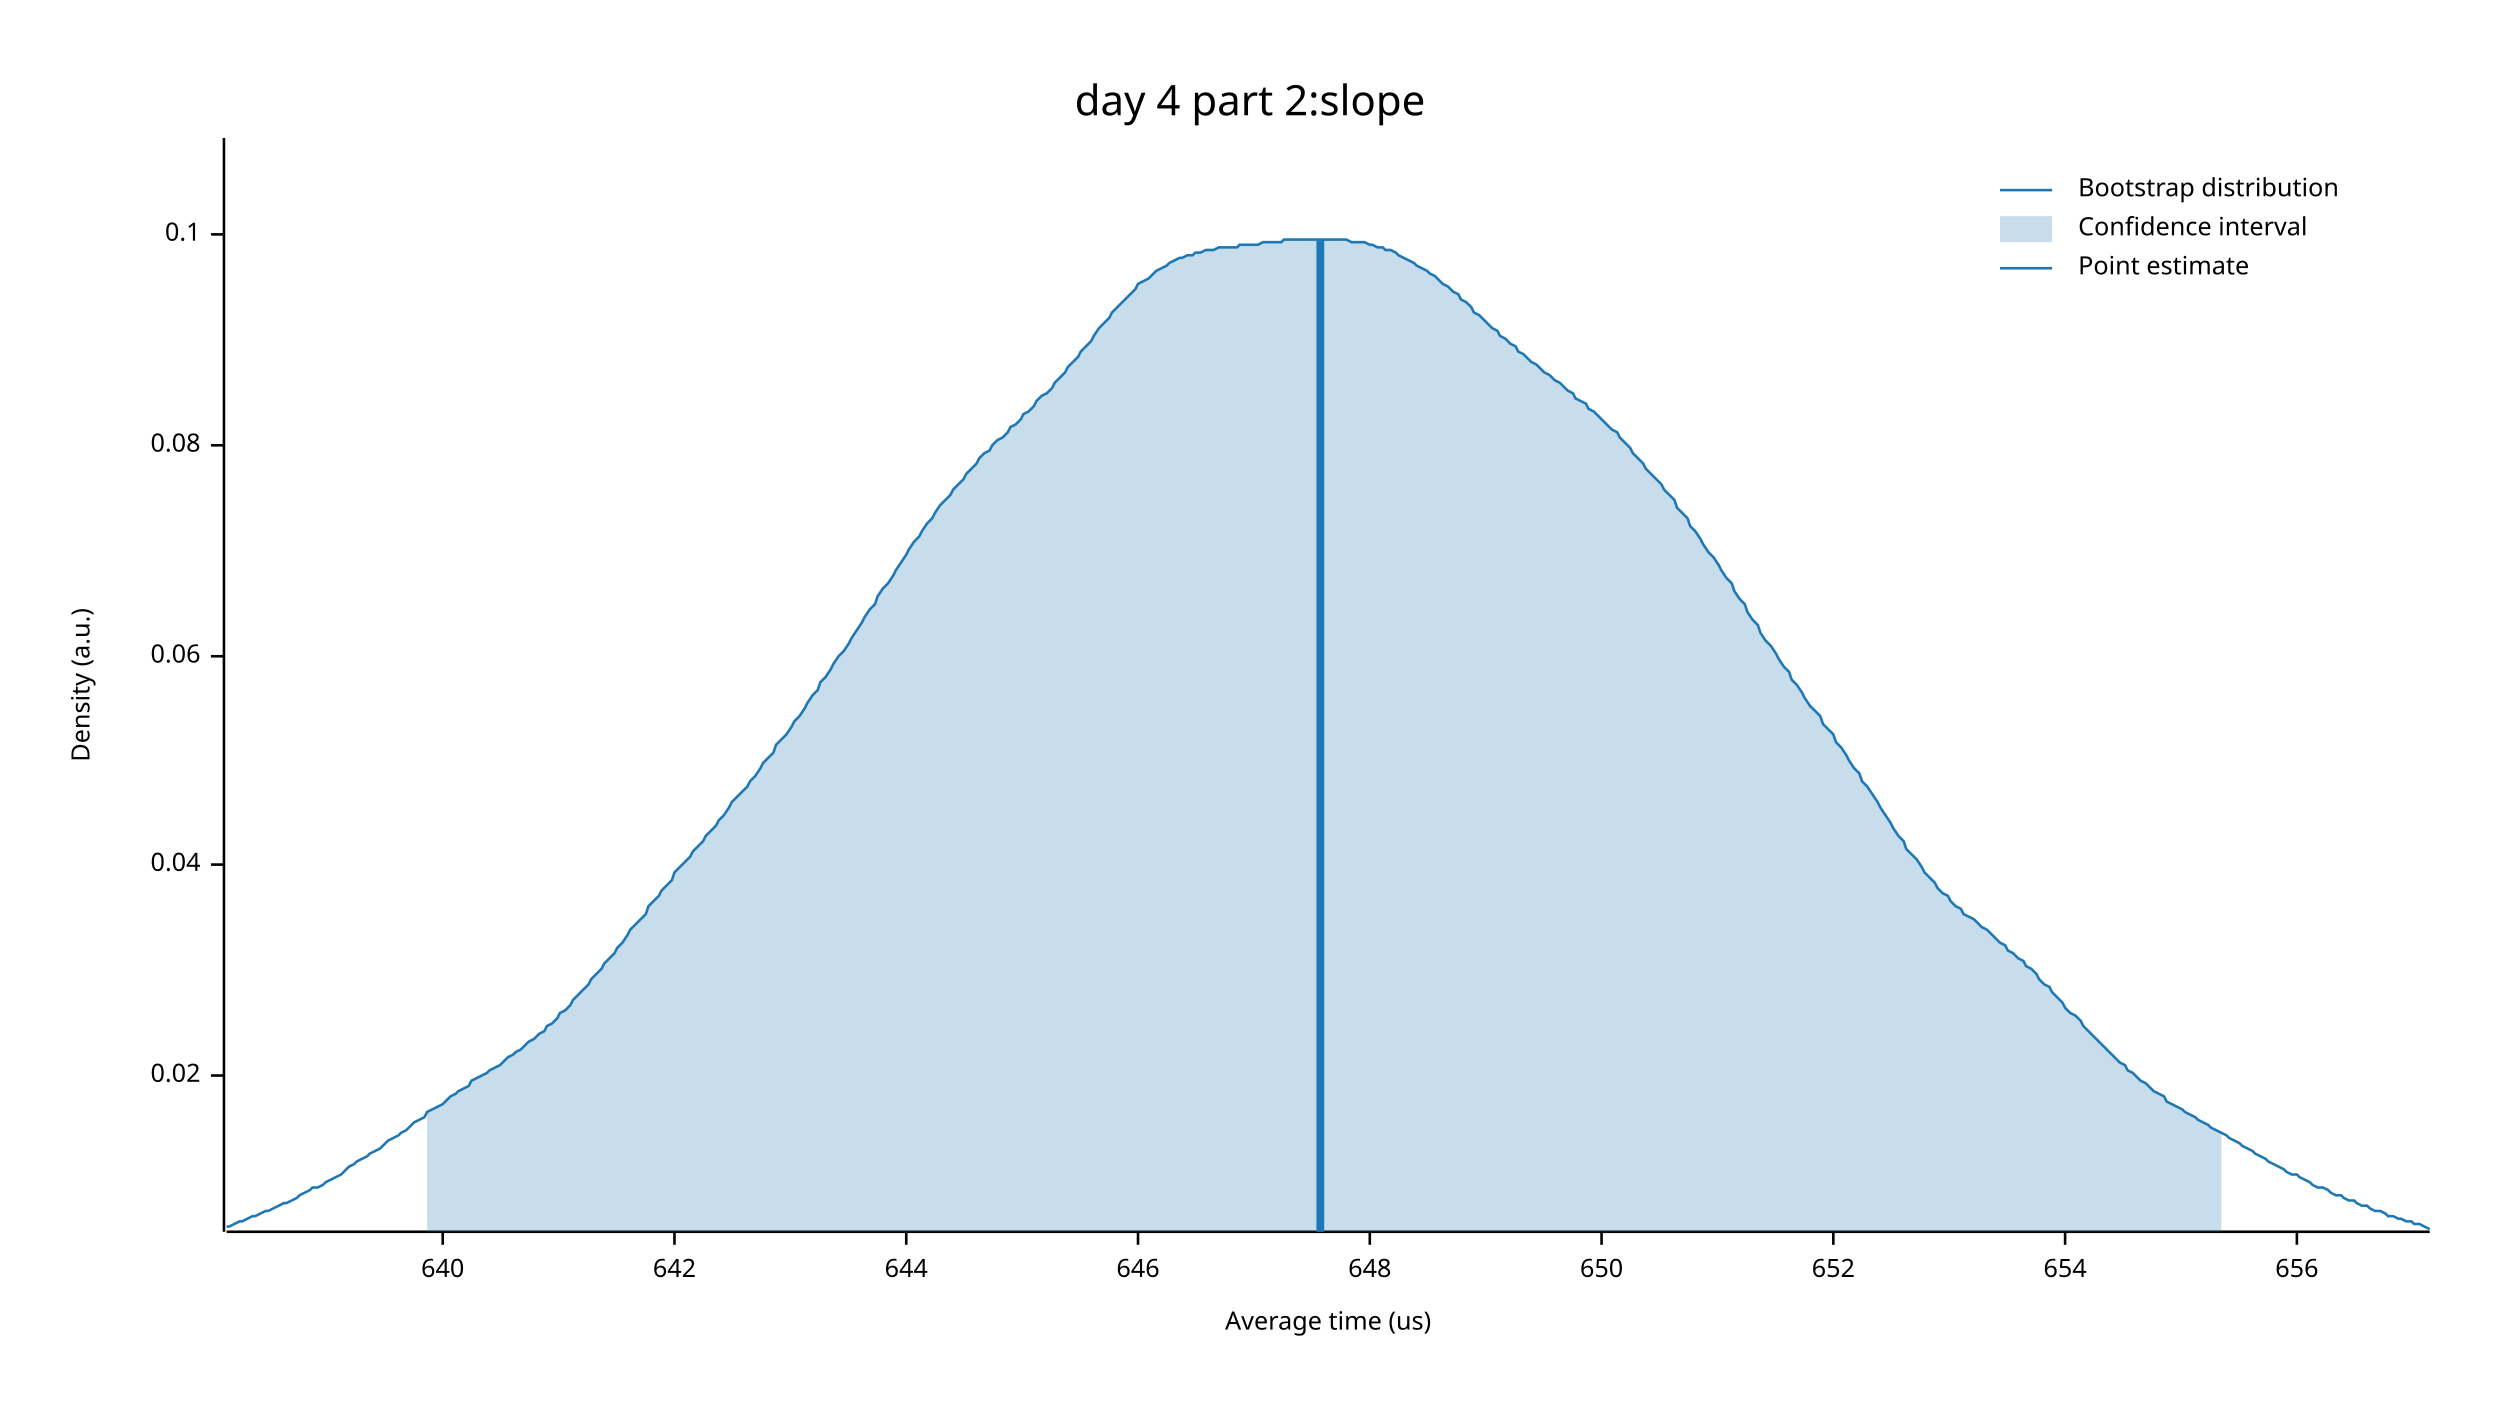
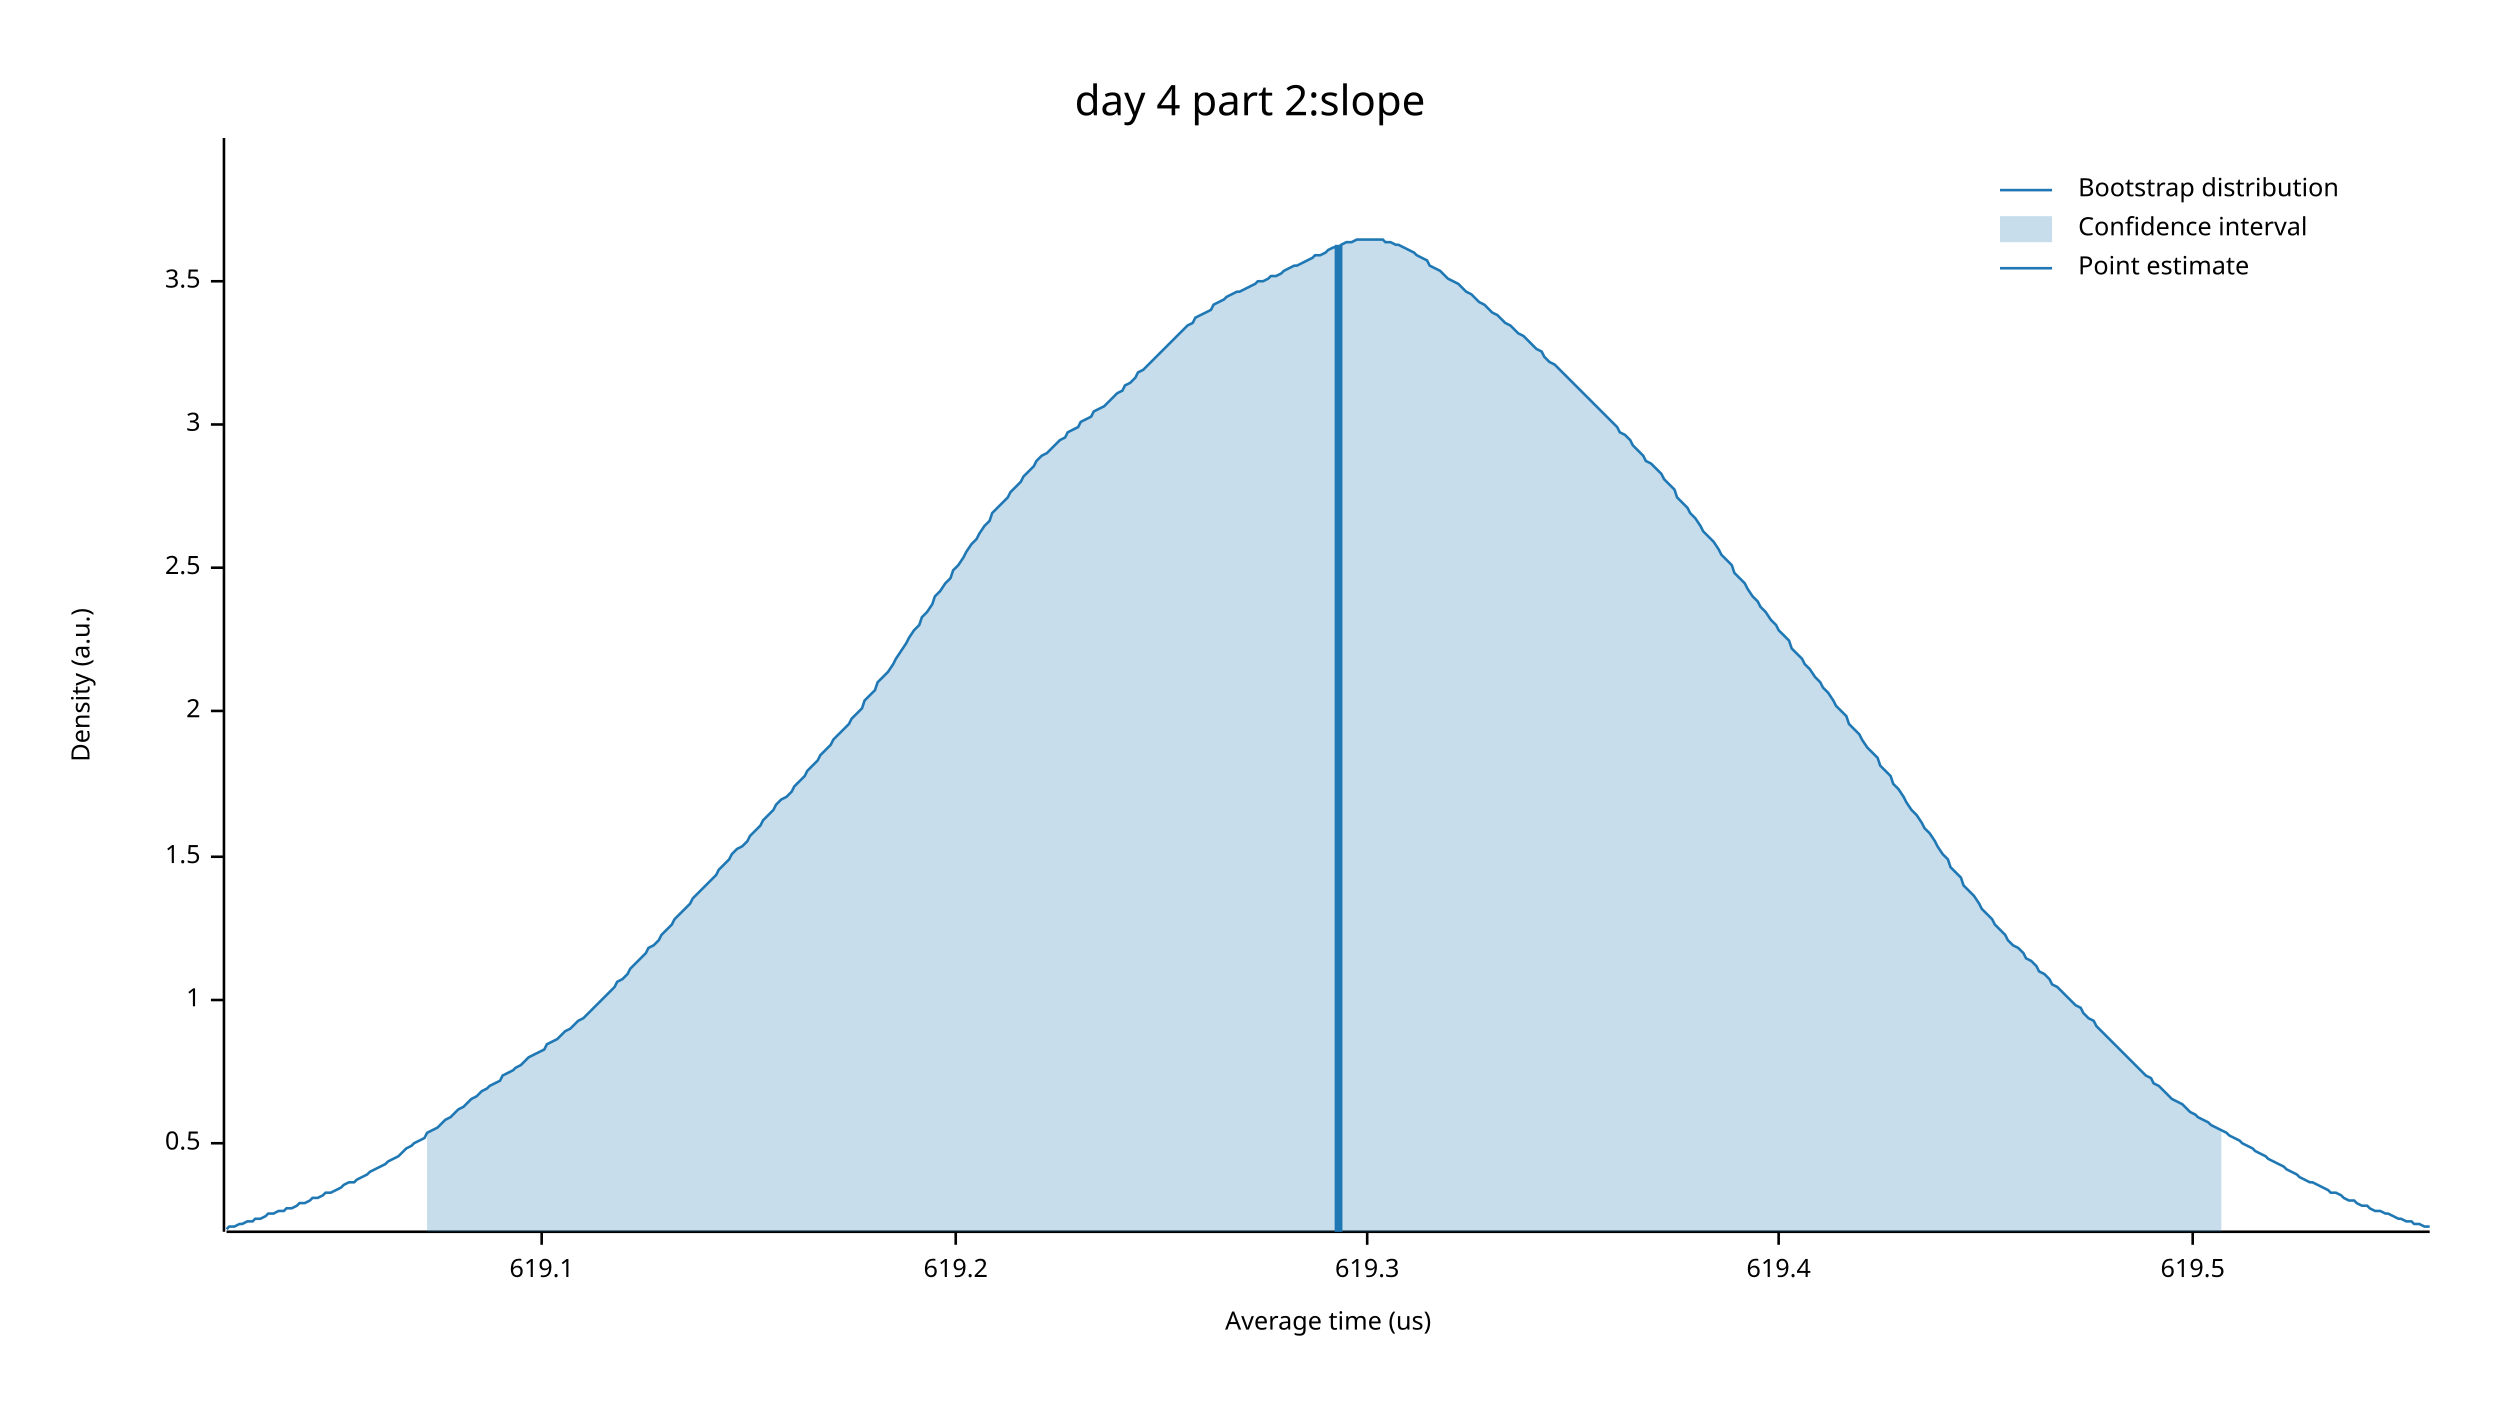
<svg xmlns="http://www.w3.org/2000/svg" width="960" height="540" viewBox="0 0 960 540">
  <text x="480" y="32" dy="0.76em" text-anchor="middle" font-family="sans-serif" font-size="16.129" opacity="1" fill="#000000">
day 4 part 2:slope
</text>
  <text x="27" y="263" dy="0.76em" text-anchor="middle" font-family="sans-serif" font-size="9.677" opacity="1" fill="#000000" transform="rotate(270, 27, 263)">
Density (a.u.)
</text>
  <text x="510" y="513" dy="-0.5ex" text-anchor="middle" font-family="sans-serif" font-size="9.677" opacity="1" fill="#000000">
Average time (us)
</text>
  <polyline fill="none" opacity="1" stroke="#000000" stroke-width="1" points="86,53 86,473 " />
-   <text x="77" y="413" dy="0.5ex" text-anchor="end" font-family="sans-serif" font-size="9.677" opacity="1" fill="#000000">
- 0.02
+   <text x="77" y="439" dy="0.5ex" text-anchor="end" font-family="sans-serif" font-size="9.677" opacity="1" fill="#000000">
+ 0.5
</text>
-   <polyline fill="none" opacity="1" stroke="#000000" stroke-width="1" points="81,413 86,413 " />
-   <text x="77" y="332" dy="0.5ex" text-anchor="end" font-family="sans-serif" font-size="9.677" opacity="1" fill="#000000">
- 0.04
+   <polyline fill="none" opacity="1" stroke="#000000" stroke-width="1" points="81,439 86,439 " />
+   <text x="77" y="384" dy="0.5ex" text-anchor="end" font-family="sans-serif" font-size="9.677" opacity="1" fill="#000000">
+ 1
</text>
-   <polyline fill="none" opacity="1" stroke="#000000" stroke-width="1" points="81,332 86,332 " />
-   <text x="77" y="252" dy="0.5ex" text-anchor="end" font-family="sans-serif" font-size="9.677" opacity="1" fill="#000000">
- 0.06
+   <polyline fill="none" opacity="1" stroke="#000000" stroke-width="1" points="81,384 86,384 " />
+   <text x="77" y="329" dy="0.5ex" text-anchor="end" font-family="sans-serif" font-size="9.677" opacity="1" fill="#000000">
+ 1.5
</text>
-   <polyline fill="none" opacity="1" stroke="#000000" stroke-width="1" points="81,252 86,252 " />
-   <text x="77" y="171" dy="0.5ex" text-anchor="end" font-family="sans-serif" font-size="9.677" opacity="1" fill="#000000">
- 0.08
+   <polyline fill="none" opacity="1" stroke="#000000" stroke-width="1" points="81,329 86,329 " />
+   <text x="77" y="273" dy="0.5ex" text-anchor="end" font-family="sans-serif" font-size="9.677" opacity="1" fill="#000000">
+ 2
</text>
-   <polyline fill="none" opacity="1" stroke="#000000" stroke-width="1" points="81,171 86,171 " />
-   <text x="77" y="90" dy="0.5ex" text-anchor="end" font-family="sans-serif" font-size="9.677" opacity="1" fill="#000000">
- 0.1
+   <polyline fill="none" opacity="1" stroke="#000000" stroke-width="1" points="81,273 86,273 " />
+   <text x="77" y="218" dy="0.5ex" text-anchor="end" font-family="sans-serif" font-size="9.677" opacity="1" fill="#000000">
+ 2.5
</text>
-   <polyline fill="none" opacity="1" stroke="#000000" stroke-width="1" points="81,90 86,90 " />
+   <polyline fill="none" opacity="1" stroke="#000000" stroke-width="1" points="81,218 86,218 " />
+   <text x="77" y="163" dy="0.5ex" text-anchor="end" font-family="sans-serif" font-size="9.677" opacity="1" fill="#000000">
+ 3
+ </text>
+   <polyline fill="none" opacity="1" stroke="#000000" stroke-width="1" points="81,163 86,163 " />
+   <text x="77" y="108" dy="0.5ex" text-anchor="end" font-family="sans-serif" font-size="9.677" opacity="1" fill="#000000">
+ 3.5
+ </text>
+   <polyline fill="none" opacity="1" stroke="#000000" stroke-width="1" points="81,108 86,108 " />
  <polyline fill="none" opacity="1" stroke="#000000" stroke-width="1" points="87,473 933,473 " />
-   <text x="170" y="483" dy="0.76em" text-anchor="middle" font-family="sans-serif" font-size="9.677" opacity="1" fill="#000000">
- 640
+   <text x="208" y="483" dy="0.76em" text-anchor="middle" font-family="sans-serif" font-size="9.677" opacity="1" fill="#000000">
+ 619.1
</text>
-   <polyline fill="none" opacity="1" stroke="#000000" stroke-width="1" points="170,473 170,478 " />
-   <text x="259" y="483" dy="0.76em" text-anchor="middle" font-family="sans-serif" font-size="9.677" opacity="1" fill="#000000">
- 642
+   <polyline fill="none" opacity="1" stroke="#000000" stroke-width="1" points="208,473 208,478 " />
+   <text x="367" y="483" dy="0.76em" text-anchor="middle" font-family="sans-serif" font-size="9.677" opacity="1" fill="#000000">
+ 619.2
</text>
-   <polyline fill="none" opacity="1" stroke="#000000" stroke-width="1" points="259,473 259,478 " />
-   <text x="348" y="483" dy="0.76em" text-anchor="middle" font-family="sans-serif" font-size="9.677" opacity="1" fill="#000000">
- 644
+   <polyline fill="none" opacity="1" stroke="#000000" stroke-width="1" points="367,473 367,478 " />
+   <text x="525" y="483" dy="0.76em" text-anchor="middle" font-family="sans-serif" font-size="9.677" opacity="1" fill="#000000">
+ 619.3
</text>
-   <polyline fill="none" opacity="1" stroke="#000000" stroke-width="1" points="348,473 348,478 " />
-   <text x="437" y="483" dy="0.76em" text-anchor="middle" font-family="sans-serif" font-size="9.677" opacity="1" fill="#000000">
- 646
+   <polyline fill="none" opacity="1" stroke="#000000" stroke-width="1" points="525,473 525,478 " />
+   <text x="683" y="483" dy="0.76em" text-anchor="middle" font-family="sans-serif" font-size="9.677" opacity="1" fill="#000000">
+ 619.4
</text>
-   <polyline fill="none" opacity="1" stroke="#000000" stroke-width="1" points="437,473 437,478 " />
-   <text x="526" y="483" dy="0.76em" text-anchor="middle" font-family="sans-serif" font-size="9.677" opacity="1" fill="#000000">
- 648
+   <polyline fill="none" opacity="1" stroke="#000000" stroke-width="1" points="683,473 683,478 " />
+   <text x="842" y="483" dy="0.76em" text-anchor="middle" font-family="sans-serif" font-size="9.677" opacity="1" fill="#000000">
+ 619.5
</text>
-   <polyline fill="none" opacity="1" stroke="#000000" stroke-width="1" points="526,473 526,478 " />
-   <text x="615" y="483" dy="0.76em" text-anchor="middle" font-family="sans-serif" font-size="9.677" opacity="1" fill="#000000">
- 650
- </text>
-   <polyline fill="none" opacity="1" stroke="#000000" stroke-width="1" points="615,473 615,478 " />
-   <text x="704" y="483" dy="0.76em" text-anchor="middle" font-family="sans-serif" font-size="9.677" opacity="1" fill="#000000">
- 652
- </text>
-   <polyline fill="none" opacity="1" stroke="#000000" stroke-width="1" points="704,473 704,478 " />
-   <text x="793" y="483" dy="0.76em" text-anchor="middle" font-family="sans-serif" font-size="9.677" opacity="1" fill="#000000">
- 654
- </text>
-   <polyline fill="none" opacity="1" stroke="#000000" stroke-width="1" points="793,473 793,478 " />
-   <text x="882" y="483" dy="0.76em" text-anchor="middle" font-family="sans-serif" font-size="9.677" opacity="1" fill="#000000">
- 656
- </text>
-   <polyline fill="none" opacity="1" stroke="#000000" stroke-width="1" points="882,473 882,478 " />
-   <polyline fill="none" opacity="1" stroke="#1F78B4" stroke-width="1" points="87,471 88,471 90,470 92,469 93,469 95,468 97,467 98,467 100,466 102,465 103,465 105,464 107,463 109,462 110,462 112,461 114,460 115,459 117,458 119,457 120,456 122,456 124,455 125,454 127,453 129,452 131,451 132,450 134,448 136,447 137,446 139,445 141,444 142,443 144,442 146,441 148,439 149,438 151,437 153,436 154,435 156,434 158,432 159,431 161,430 163,429 164,427 166,426 168,425 170,424 171,423 173,421 175,420 176,419 178,418 180,417 181,415 183,414 185,413 187,412 188,411 190,410 192,409 193,408 195,406 197,405 198,404 200,403 202,401 203,400 205,399 207,397 209,396 210,394 212,393 214,391 215,389 217,388 219,386 220,384 222,382 224,380 226,378 227,376 229,374 231,372 232,370 234,368 236,366 237,364 239,362 241,359 242,357 244,355 246,353 248,351 249,348 251,346 253,344 254,342 256,340 258,338 259,335 261,333 263,331 265,329 266,327 268,325 270,323 271,321 273,319 275,317 276,315 278,313 280,310 281,308 283,306 285,304 287,302 288,300 290,298 292,295 293,293 295,291 297,289 298,286 300,284 302,282 304,279 305,277 307,275 309,272 310,270 312,267 314,265 315,262 317,260 319,257 320,255 322,252 324,250 326,247 327,245 329,242 331,239 332,237 334,234 336,232 337,229 339,226 341,224 343,221 344,219 346,216 348,213 349,211 351,208 353,206 354,204 356,201 358,199 359,197 361,194 363,192 365,190 366,188 368,186 370,184 371,182 373,180 375,178 376,176 378,174 380,173 381,171 383,169 385,168 387,166 388,164 390,163 392,161 393,159 395,158 397,156 398,154 400,152 402,151 404,149 405,147 407,145 409,143 410,141 412,139 414,137 415,135 417,133 419,131 420,129 422,126 424,124 426,122 427,120 429,118 431,116 432,115 434,113 436,111 437,109 439,108 441,107 443,105 444,104 446,103 448,102 449,101 451,100 453,99 454,99 456,98 458,98 459,97 461,97 463,96 465,96 466,96 468,95 470,95 471,95 473,95 475,95 476,94 478,94 480,94 482,94 483,94 485,93 487,93 488,93 490,93 492,93 493,92 495,92 497,92 498,92 500,92 502,92 504,92 505,92 507,92 509,92 510,92 512,92 514,92 515,92 517,92 519,93 521,93 522,93 524,93 526,94 527,94 529,95 531,95 532,96 534,96 536,97 537,98 539,99 541,100 543,101 544,102 546,103 548,104 549,105 551,106 553,108 554,109 556,110 558,112 560,113 561,115 563,116 565,118 566,120 568,121 570,123 571,124 573,126 575,127 576,129 578,130 580,132 582,133 583,135 585,136 587,138 588,139 590,140 592,142 593,143 595,144 597,146 599,147 600,148 602,150 604,151 605,153 607,154 609,155 610,157 612,158 614,160 615,161 617,163 619,165 621,166 622,168 624,170 626,172 627,174 629,176 631,178 632,180 634,182 636,184 638,186 639,188 641,190 643,192 644,195 646,197 648,199 649,202 651,204 653,207 654,209 656,212 658,214 660,217 661,219 663,222 665,224 666,227 668,230 670,232 671,235 673,238 675,240 676,243 678,246 680,248 682,251 683,253 685,256 687,258 688,261 690,263 692,266 693,268 695,271 697,273 699,275 700,278 702,280 704,282 705,285 707,287 709,290 710,292 712,295 714,297 715,300 717,302 719,305 721,308 722,310 724,313 726,316 727,318 729,321 731,323 732,326 734,328 736,330 738,333 739,335 741,337 743,339 744,341 746,343 748,344 749,346 751,348 753,349 754,351 756,352 758,353 760,355 761,356 763,357 765,359 766,360 768,362 770,363 771,365 773,366 775,368 777,369 778,371 780,372 782,374 783,376 785,378 787,379 788,381 790,383 792,385 793,387 795,389 797,390 799,392 800,394 802,396 804,398 805,399 807,401 809,403 810,404 812,406 814,408 816,409 817,411 819,412 821,414 822,415 824,416 826,418 827,419 829,420 831,421 832,423 834,424 836,425 838,426 839,427 841,428 843,429 844,430 846,431 848,432 849,433 851,434 853,435 855,436 856,437 858,438 860,439 861,440 863,441 865,442 866,443 868,444 870,445 871,446 873,447 875,448 877,449 878,450 880,451 882,451 883,452 885,453 887,454 888,455 890,456 892,456 894,457 895,458 897,459 899,459 900,460 902,461 904,461 905,462 907,463 909,463 910,464 912,465 914,465 916,466 917,467 919,467 921,468 922,468 924,469 926,469 927,470 929,470 931,471 933,472 " />
-   <polygon opacity="0.25" fill="#1F78B4" points="164,427 166,426 168,425 170,424 171,423 173,421 175,420 176,419 178,418 180,417 181,415 183,414 185,413 187,412 188,411 190,410 192,409 193,408 195,406 197,405 198,404 200,403 202,401 203,400 205,399 207,397 209,396 210,394 212,393 214,391 215,389 217,388 219,386 220,384 222,382 224,380 226,378 227,376 229,374 231,372 232,370 234,368 236,366 237,364 239,362 241,359 242,357 244,355 246,353 248,351 249,348 251,346 253,344 254,342 256,340 258,338 259,335 261,333 263,331 265,329 266,327 268,325 270,323 271,321 273,319 275,317 276,315 278,313 280,310 281,308 283,306 285,304 287,302 288,300 290,298 292,295 293,293 295,291 297,289 298,286 300,284 302,282 304,279 305,277 307,275 309,272 310,270 312,267 314,265 315,262 317,260 319,257 320,255 322,252 324,250 326,247 327,245 329,242 331,239 332,237 334,234 336,232 337,229 339,226 341,224 343,221 344,219 346,216 348,213 349,211 351,208 353,206 354,204 356,201 358,199 359,197 361,194 363,192 365,190 366,188 368,186 370,184 371,182 373,180 375,178 376,176 378,174 380,173 381,171 383,169 385,168 387,166 388,164 390,163 392,161 393,159 395,158 397,156 398,154 400,152 402,151 404,149 405,147 407,145 409,143 410,141 412,139 414,137 415,135 417,133 419,131 420,129 422,126 424,124 426,122 427,120 429,118 431,116 432,115 434,113 436,111 437,109 439,108 441,107 443,105 444,104 446,103 448,102 449,101 451,100 453,99 454,99 456,98 458,98 459,97 461,97 463,96 465,96 466,96 468,95 470,95 471,95 473,95 475,95 476,94 478,94 480,94 482,94 483,94 485,93 487,93 488,93 490,93 492,93 493,92 495,92 497,92 498,92 500,92 502,92 504,92 505,92 507,92 509,92 510,92 512,92 514,92 515,92 517,92 519,93 521,93 522,93 524,93 526,94 527,94 529,95 531,95 532,96 534,96 536,97 537,98 539,99 541,100 543,101 544,102 546,103 548,104 549,105 551,106 553,108 554,109 556,110 558,112 560,113 561,115 563,116 565,118 566,120 568,121 570,123 571,124 573,126 575,127 576,129 578,130 580,132 582,133 583,135 585,136 587,138 588,139 590,140 592,142 593,143 595,144 597,146 599,147 600,148 602,150 604,151 605,153 607,154 609,155 610,157 612,158 614,160 615,161 617,163 619,165 621,166 622,168 624,170 626,172 627,174 629,176 631,178 632,180 634,182 636,184 638,186 639,188 641,190 643,192 644,195 646,197 648,199 649,202 651,204 653,207 654,209 656,212 658,214 660,217 661,219 663,222 665,224 666,227 668,230 670,232 671,235 673,238 675,240 676,243 678,246 680,248 682,251 683,253 685,256 687,258 688,261 690,263 692,266 693,268 695,271 697,273 699,275 700,278 702,280 704,282 705,285 707,287 709,290 710,292 712,295 714,297 715,300 717,302 719,305 721,308 722,310 724,313 726,316 727,318 729,321 731,323 732,326 734,328 736,330 738,333 739,335 741,337 743,339 744,341 746,343 748,344 749,346 751,348 753,349 754,351 756,352 758,353 760,355 761,356 763,357 765,359 766,360 768,362 770,363 771,365 773,366 775,368 777,369 778,371 780,372 782,374 783,376 785,378 787,379 788,381 790,383 792,385 793,387 795,389 797,390 799,392 800,394 802,396 804,398 805,399 807,401 809,403 810,404 812,406 814,408 816,409 817,411 819,412 821,414 822,415 824,416 826,418 827,419 829,420 831,421 832,423 834,424 836,425 838,426 839,427 841,428 843,429 844,430 846,431 848,432 849,433 851,434 853,435 853,473 164,473 " />
-   <polyline fill="none" opacity="1" stroke="#1F78B4" stroke-width="3" points="507,473 507,92 " />
+   <polyline fill="none" opacity="1" stroke="#000000" stroke-width="1" points="842,473 842,478 " />
+   <polyline fill="none" opacity="1" stroke="#1F78B4" stroke-width="1" points="87,472 88,471 90,471 92,470 93,470 95,469 97,469 98,468 100,468 102,467 103,466 105,466 107,465 109,465 110,464 112,464 114,463 115,462 117,462 119,461 120,460 122,460 124,459 125,458 127,458 129,457 131,456 132,455 134,454 136,454 137,453 139,452 141,451 142,450 144,449 146,448 148,447 149,446 151,445 153,444 154,443 156,441 158,440 159,439 161,438 163,437 164,435 166,434 168,433 170,431 171,430 173,429 175,427 176,426 178,425 180,423 181,422 183,421 185,419 187,418 188,417 190,416 192,415 193,413 195,412 197,411 198,410 200,409 202,407 203,406 205,405 207,404 209,403 210,401 212,400 214,399 215,398 217,396 219,395 220,394 222,392 224,391 226,389 227,388 229,386 231,384 232,383 234,381 236,379 237,377 239,376 241,374 242,372 244,370 246,368 248,366 249,364 251,363 253,361 254,359 256,357 258,355 259,353 261,351 263,349 265,347 266,345 268,343 270,341 271,340 273,338 275,336 276,334 278,332 280,330 281,328 283,326 285,325 287,323 288,321 290,319 292,317 293,315 295,313 297,311 298,309 300,307 302,306 304,304 305,302 307,300 309,298 310,296 312,294 314,292 315,290 317,288 319,286 320,284 322,282 324,280 326,278 327,276 329,274 331,272 332,269 334,267 336,265 337,262 339,260 341,258 343,255 344,253 346,250 348,247 349,245 351,242 353,240 354,237 356,235 358,232 359,229 361,227 363,224 365,222 366,219 368,217 370,214 371,212 373,209 375,207 376,205 378,202 380,200 381,197 383,195 385,193 387,191 388,189 390,187 392,185 393,183 395,181 397,179 398,177 400,175 402,174 404,172 405,171 407,169 409,168 410,166 412,165 414,164 415,162 417,161 419,160 420,158 422,157 424,156 426,154 427,153 429,151 431,150 432,148 434,147 436,145 437,143 439,142 441,140 443,138 444,137 446,135 448,133 449,132 451,130 453,128 454,127 456,125 458,124 459,122 461,121 463,120 465,119 466,117 468,116 470,115 471,114 473,113 475,112 476,112 478,111 480,110 482,109 483,108 485,108 487,107 488,106 490,106 492,105 493,104 495,103 497,102 498,102 500,101 502,100 504,99 505,98 507,98 509,97 510,96 512,95 514,95 515,94 517,93 519,93 521,92 522,92 524,92 526,92 527,92 529,92 531,92 532,93 534,93 536,94 537,94 539,95 541,96 543,97 544,98 546,99 548,100 549,102 551,103 553,104 554,105 556,107 558,108 560,109 561,110 563,112 565,113 566,114 568,116 570,117 571,118 573,120 575,121 576,122 578,124 580,125 582,127 583,128 585,129 587,131 588,132 590,134 592,135 593,137 595,139 597,140 599,142 600,143 602,145 604,147 605,148 607,150 609,152 610,153 612,155 614,157 615,158 617,160 619,162 621,164 622,166 624,167 626,169 627,171 629,173 631,175 632,177 634,178 636,180 638,182 639,184 641,186 643,188 644,191 646,193 648,195 649,197 651,199 653,202 654,204 656,206 658,208 660,211 661,213 663,215 665,217 666,220 668,222 670,224 671,226 673,229 675,231 676,233 678,235 680,238 682,240 683,242 685,244 687,246 688,249 690,251 692,253 693,255 695,257 697,260 699,262 700,264 702,266 704,269 705,271 707,273 709,275 710,278 712,280 714,282 715,284 717,287 719,289 721,291 722,294 724,296 726,298 727,301 729,303 731,306 732,308 734,311 736,313 738,316 739,318 741,320 743,323 744,325 746,328 748,330 749,333 751,335 753,337 754,340 756,342 758,344 760,347 761,349 763,351 765,353 766,355 768,357 770,359 771,361 773,363 775,364 777,366 778,368 780,369 782,371 783,373 785,374 787,376 788,378 790,379 792,381 793,382 795,384 797,386 799,387 800,389 802,391 804,392 805,394 807,396 809,398 810,399 812,401 814,403 816,405 817,406 819,408 821,410 822,411 824,413 826,414 827,416 829,417 831,419 832,420 834,422 836,423 838,424 839,425 841,427 843,428 844,429 846,430 848,431 849,432 851,433 853,434 855,435 856,436 858,437 860,438 861,439 863,440 865,441 866,442 868,443 870,444 871,445 873,446 875,447 877,448 878,449 880,450 882,451 883,452 885,453 887,454 888,454 890,455 892,456 894,457 895,458 897,458 899,459 900,460 902,461 904,461 905,462 907,463 909,463 910,464 912,465 914,465 916,466 917,466 919,467 921,468 922,468 924,469 926,469 927,470 929,470 931,471 933,471 " />
+   <polygon opacity="0.25" fill="#1F78B4" points="164,435 166,434 168,433 170,431 171,430 173,429 175,427 176,426 178,425 180,423 181,422 183,421 185,419 187,418 188,417 190,416 192,415 193,413 195,412 197,411 198,410 200,409 202,407 203,406 205,405 207,404 209,403 210,401 212,400 214,399 215,398 217,396 219,395 220,394 222,392 224,391 226,389 227,388 229,386 231,384 232,383 234,381 236,379 237,377 239,376 241,374 242,372 244,370 246,368 248,366 249,364 251,363 253,361 254,359 256,357 258,355 259,353 261,351 263,349 265,347 266,345 268,343 270,341 271,340 273,338 275,336 276,334 278,332 280,330 281,328 283,326 285,325 287,323 288,321 290,319 292,317 293,315 295,313 297,311 298,309 300,307 302,306 304,304 305,302 307,300 309,298 310,296 312,294 314,292 315,290 317,288 319,286 320,284 322,282 324,280 326,278 327,276 329,274 331,272 332,269 334,267 336,265 337,262 339,260 341,258 343,255 344,253 346,250 348,247 349,245 351,242 353,240 354,237 356,235 358,232 359,229 361,227 363,224 365,222 366,219 368,217 370,214 371,212 373,209 375,207 376,205 378,202 380,200 381,197 383,195 385,193 387,191 388,189 390,187 392,185 393,183 395,181 397,179 398,177 400,175 402,174 404,172 405,171 407,169 409,168 410,166 412,165 414,164 415,162 417,161 419,160 420,158 422,157 424,156 426,154 427,153 429,151 431,150 432,148 434,147 436,145 437,143 439,142 441,140 443,138 444,137 446,135 448,133 449,132 451,130 453,128 454,127 456,125 458,124 459,122 461,121 463,120 465,119 466,117 468,116 470,115 471,114 473,113 475,112 476,112 478,111 480,110 482,109 483,108 485,108 487,107 488,106 490,106 492,105 493,104 495,103 497,102 498,102 500,101 502,100 504,99 505,98 507,98 509,97 510,96 512,95 514,95 515,94 517,93 519,93 521,92 522,92 524,92 526,92 527,92 529,92 531,92 532,93 534,93 536,94 537,94 539,95 541,96 543,97 544,98 546,99 548,100 549,102 551,103 553,104 554,105 556,107 558,108 560,109 561,110 563,112 565,113 566,114 568,116 570,117 571,118 573,120 575,121 576,122 578,124 580,125 582,127 583,128 585,129 587,131 588,132 590,134 592,135 593,137 595,139 597,140 599,142 600,143 602,145 604,147 605,148 607,150 609,152 610,153 612,155 614,157 615,158 617,160 619,162 621,164 622,166 624,167 626,169 627,171 629,173 631,175 632,177 634,178 636,180 638,182 639,184 641,186 643,188 644,191 646,193 648,195 649,197 651,199 653,202 654,204 656,206 658,208 660,211 661,213 663,215 665,217 666,220 668,222 670,224 671,226 673,229 675,231 676,233 678,235 680,238 682,240 683,242 685,244 687,246 688,249 690,251 692,253 693,255 695,257 697,260 699,262 700,264 702,266 704,269 705,271 707,273 709,275 710,278 712,280 714,282 715,284 717,287 719,289 721,291 722,294 724,296 726,298 727,301 729,303 731,306 732,308 734,311 736,313 738,316 739,318 741,320 743,323 744,325 746,328 748,330 749,333 751,335 753,337 754,340 756,342 758,344 760,347 761,349 763,351 765,353 766,355 768,357 770,359 771,361 773,363 775,364 777,366 778,368 780,369 782,371 783,373 785,374 787,376 788,378 790,379 792,381 793,382 795,384 797,386 799,387 800,389 802,391 804,392 805,394 807,396 809,398 810,399 812,401 814,403 816,405 817,406 819,408 821,410 822,411 824,413 826,414 827,416 829,417 831,419 832,420 834,422 836,423 838,424 839,425 841,427 843,428 844,429 846,430 848,431 849,432 851,433 853,434 853,473 164,473 " />
+   <polyline fill="none" opacity="1" stroke="#1F78B4" stroke-width="3" points="514,473 514,94 " />
  <text x="798" y="68" dy="0.76em" text-anchor="start" font-family="sans-serif" font-size="9.677" opacity="1" fill="#000000">
Bootstrap distribution
</text>
  <text x="798" y="83" dy="0.76em" text-anchor="start" font-family="sans-serif" font-size="9.677" opacity="1" fill="#000000">
Confidence interval
</text>
  <text x="798" y="98" dy="0.76em" text-anchor="start" font-family="sans-serif" font-size="9.677" opacity="1" fill="#000000">
Point estimate
</text>
  <polyline fill="none" opacity="1" stroke="#1F78B4" stroke-width="1" points="768,73 788,73 " />
  <rect x="768" y="83" width="20" height="10" opacity="0.25" fill="#1F78B4" stroke="none" />
  <polyline fill="none" opacity="1" stroke="#1F78B4" stroke-width="1" points="768,103 788,103 " />
</svg>
